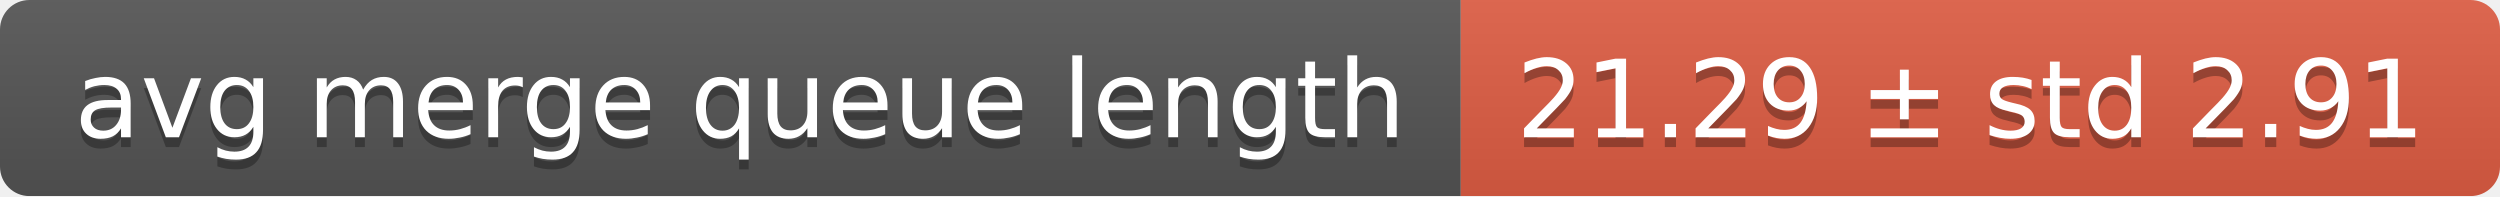
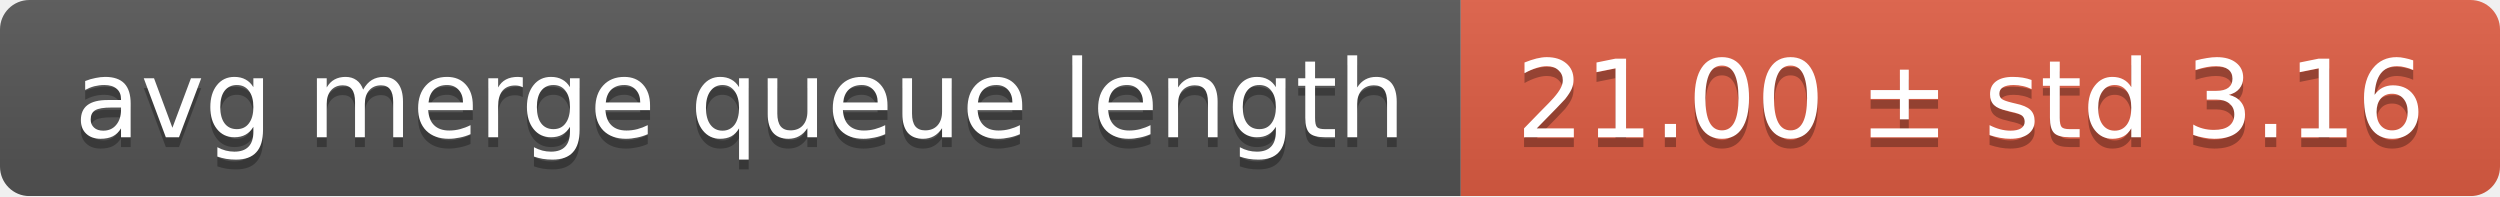
<svg xmlns="http://www.w3.org/2000/svg" width="255" height="20">
  <linearGradient id="smooth" x2="0" y2="100%">
    <stop offset="0" stop-color="#bbb" stop-opacity=".1" />
    <stop offset="1" stop-opacity=".1" />
  </linearGradient>
  <mask id="round">
    <rect width="255" height="20" rx="3" fill="#fff" />
  </mask>
  <g mask="url(#round)">
    <rect width="149" height="20" fill="#555" />
    <rect x="149" width="106" height="20" fill="#e05d44" />
    <rect width="255" height="20" fill="url(#smooth)" />
  </g>
  <g fill="#fff" text-anchor="middle" font-family="DejaVu Sans,Verdana,Geneva,sans-serif" font-size="11">
    <text x="75.5" y="15" fill="#010101" fill-opacity=".3">avg merge queue length</text>
    <text x="75.5" y="14">avg merge queue length</text>
-     <text x="201" y="15" fill="#010101" fill-opacity=".3">21.29 ± std 2.91</text>
-     <text x="201" y="14">21.29 ± std 2.91</text>
+     <text x="201" y="15" fill="#010101" fill-opacity=".3">21.00 ± std 3.16</text>
+     <text x="201" y="14">21.00 ± std 3.16</text>
  </g>
</svg>
